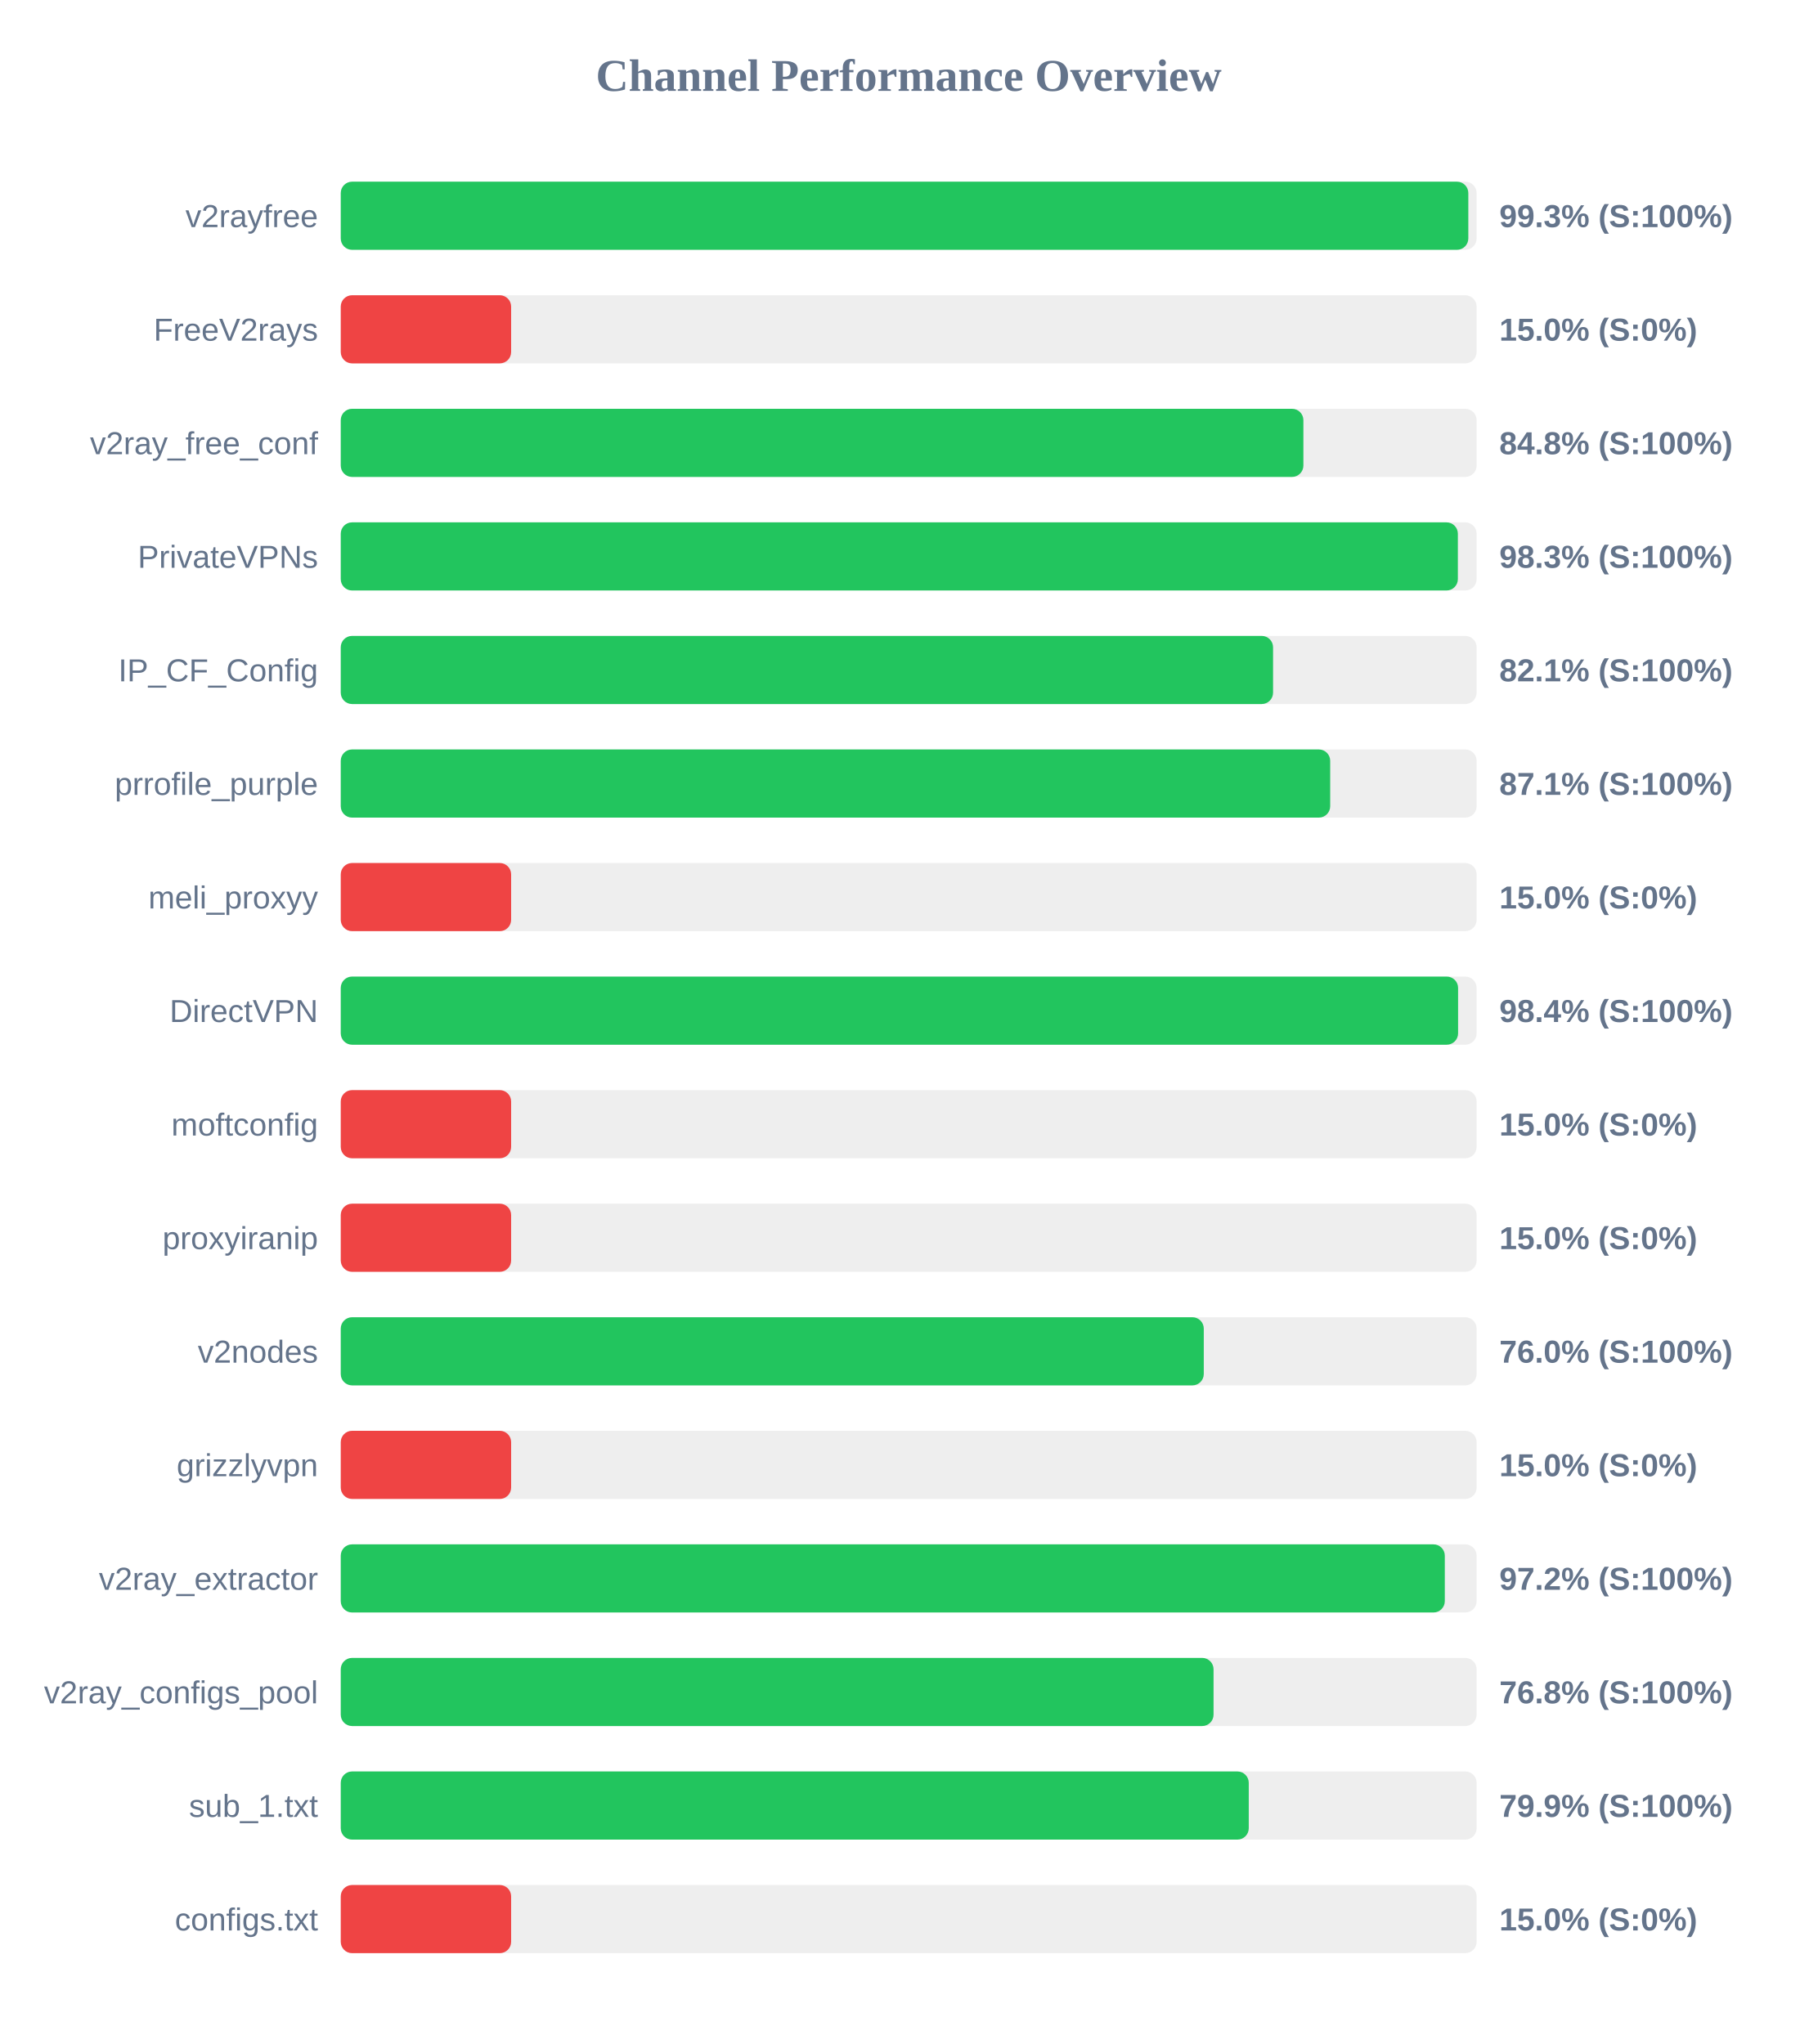
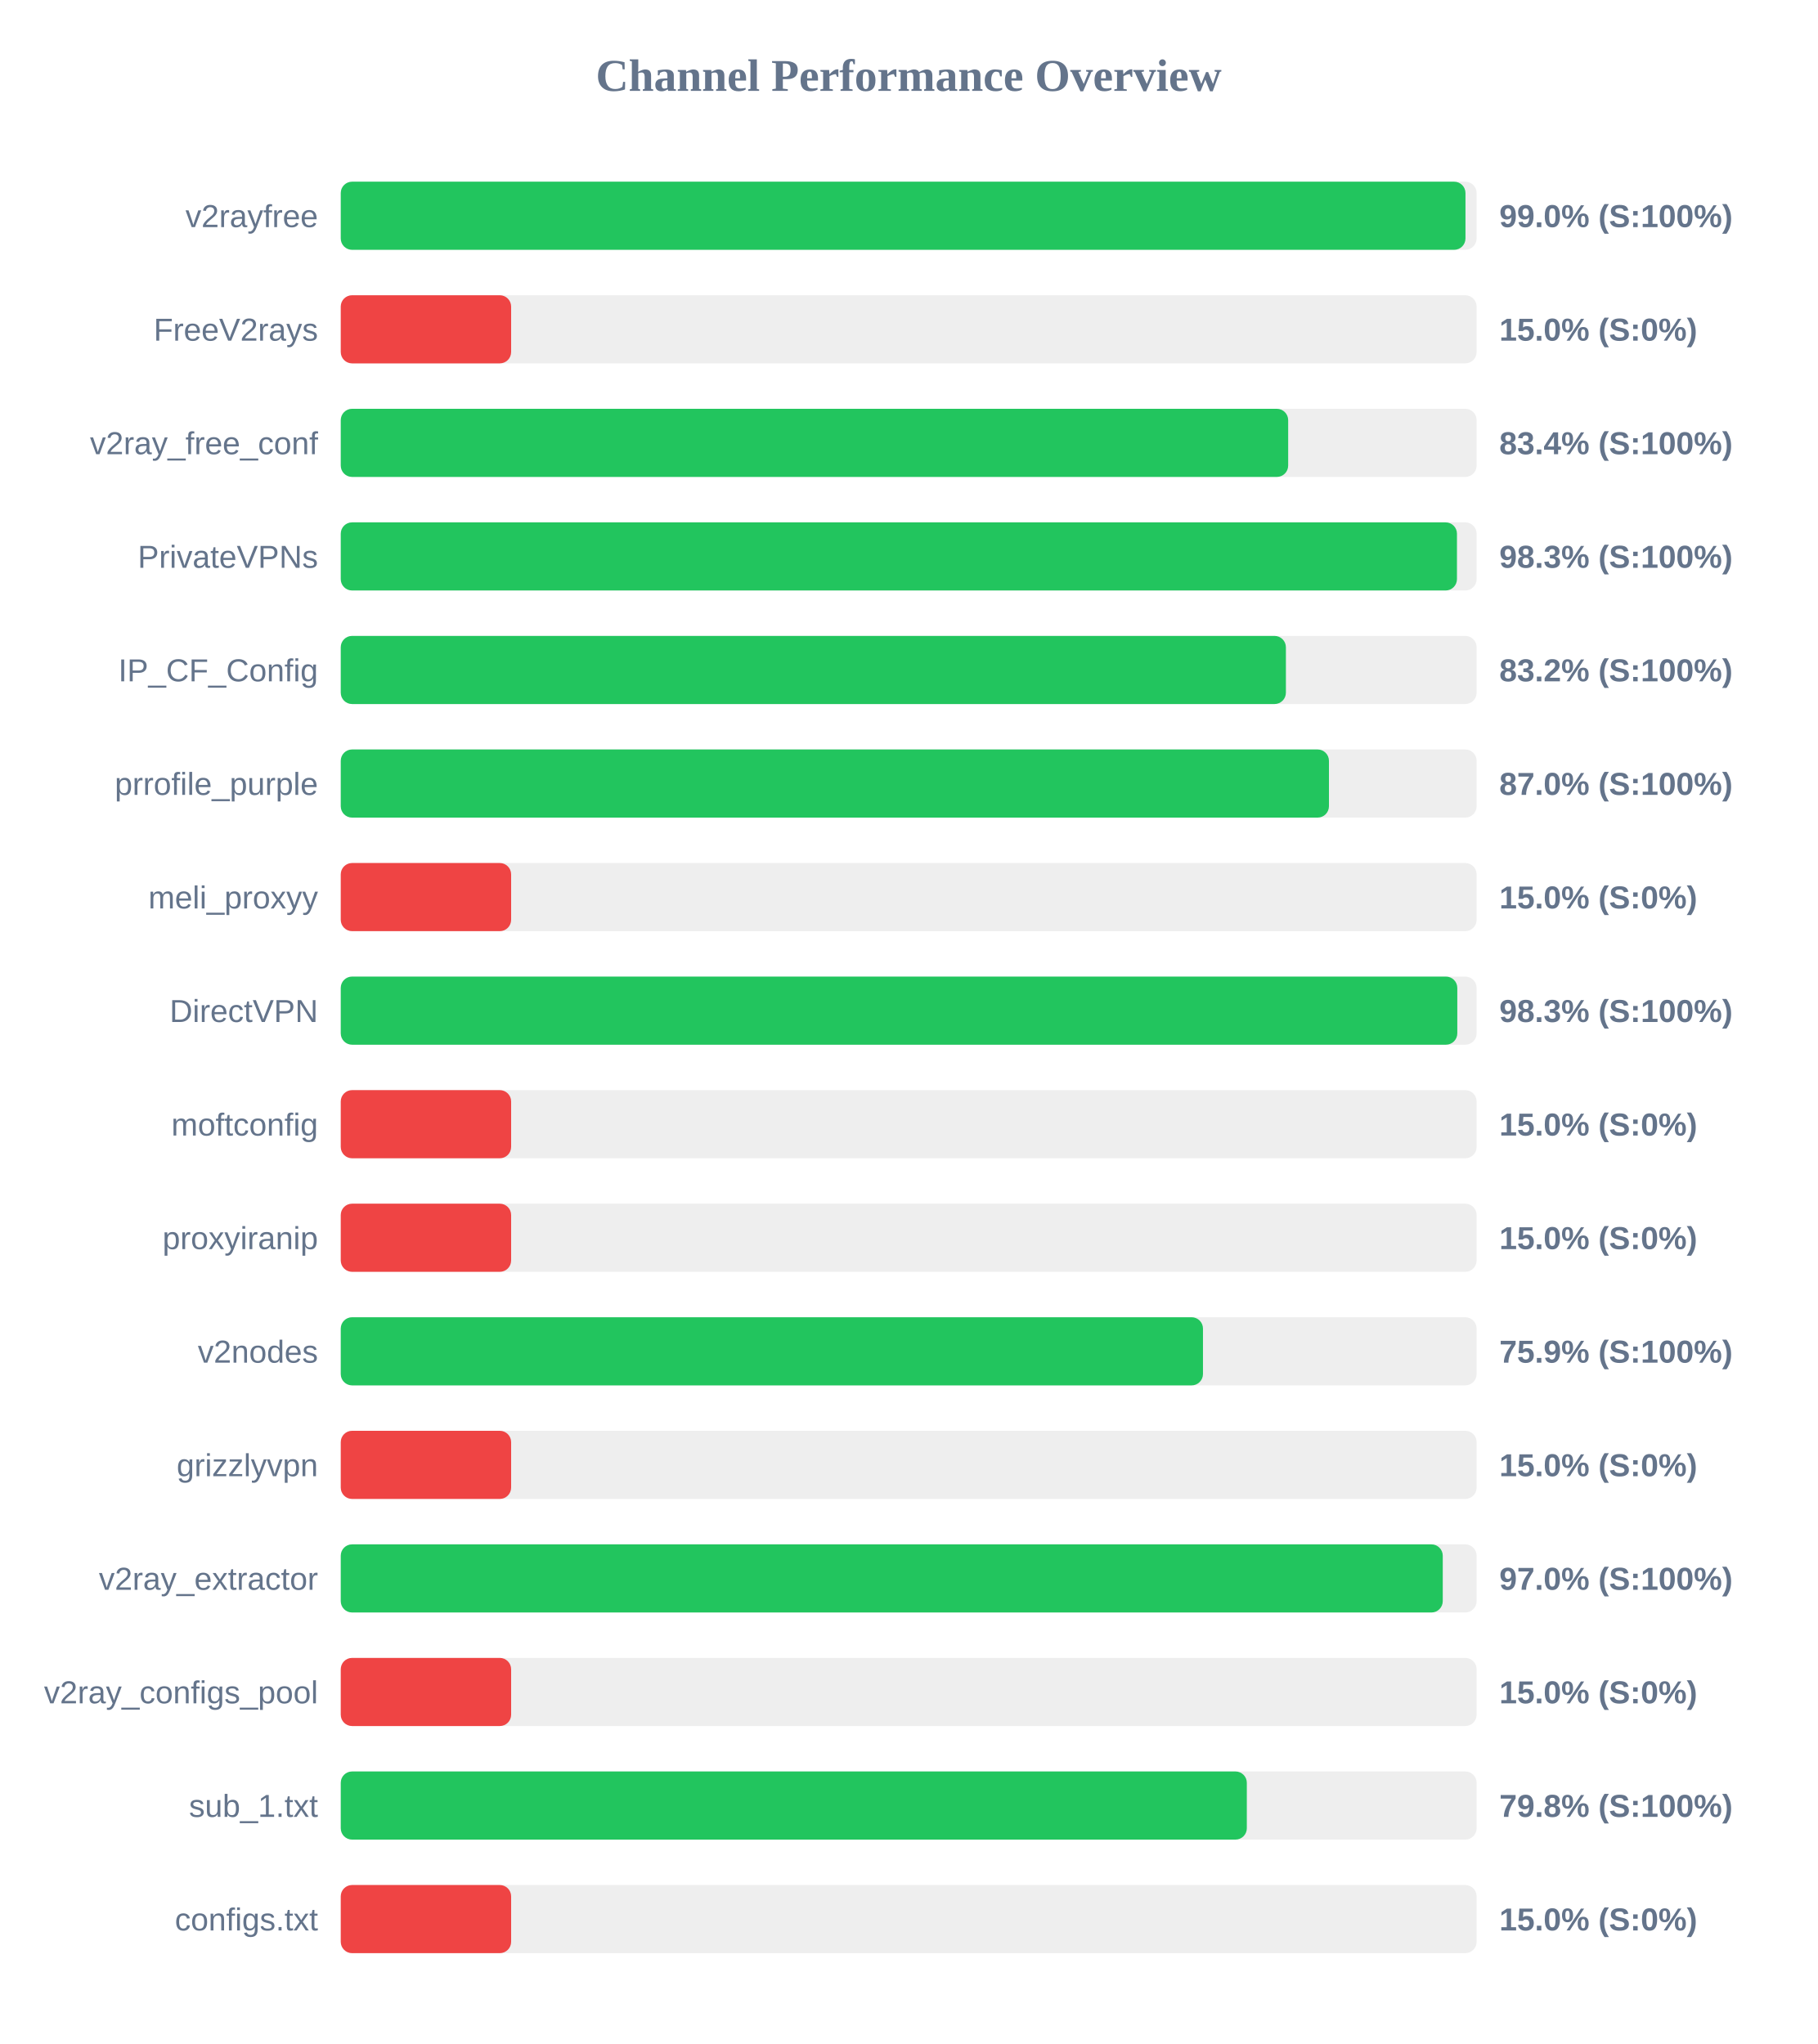
<svg xmlns="http://www.w3.org/2000/svg" width="800" height="900" version="1.1">
  <style>
        .row { font: 14px Arial; fill: #64748b; }
        .score { font: bold 14px Arial; fill: #64748b; }
    </style>
  <text x="400" y="40" text-anchor="middle" font-size="20px" font-weight="bold" fill="#64748b">Channel Performance Overview</text>
  <rect x="150" y="80" width="500" height="30" fill="#eee" rx="5" />
-   <rect x="150" y="80" width="496.35" height="30" fill="#22c55e" rx="5" />
+   <rect x="150" y="80" width="495.1" height="30" fill="#22c55e" rx="5" />
  <text x="140" y="100" text-anchor="end" class="row">v2rayfree</text>
-   <text x="660" y="100" text-anchor="start" class="score">99.3% (S:100%)</text>
+   <text x="660" y="100" text-anchor="start" class="score">99.0% (S:100%)</text>
  <rect x="150" y="130" width="500" height="30" fill="#eee" rx="5" />
  <rect x="150" y="130" width="75.0" height="30" fill="#ef4444" rx="5" />
  <text x="140" y="150" text-anchor="end" class="row">FreeV2rays</text>
  <text x="660" y="150" text-anchor="start" class="score">15.0% (S:0%)</text>
  <rect x="150" y="180" width="500" height="30" fill="#eee" rx="5" />
-   <rect x="150" y="180" width="423.75" height="30" fill="#22c55e" rx="5" />
+   <rect x="150" y="180" width="417.05" height="30" fill="#22c55e" rx="5" />
  <text x="140" y="200" text-anchor="end" class="row">v2ray_free_conf</text>
-   <text x="660" y="200" text-anchor="start" class="score">84.8% (S:100%)</text>
+   <text x="660" y="200" text-anchor="start" class="score">83.4% (S:100%)</text>
  <rect x="150" y="230" width="500" height="30" fill="#eee" rx="5" />
-   <rect x="150" y="230" width="491.75" height="30" fill="#22c55e" rx="5" />
+   <rect x="150" y="230" width="491.35" height="30" fill="#22c55e" rx="5" />
  <text x="140" y="250" text-anchor="end" class="row">PrivateVPNs</text>
  <text x="660" y="250" text-anchor="start" class="score">98.3% (S:100%)</text>
  <rect x="150" y="280" width="500" height="30" fill="#eee" rx="5" />
-   <rect x="150" y="280" width="410.4" height="30" fill="#22c55e" rx="5" />
+   <rect x="150" y="280" width="416.05" height="30" fill="#22c55e" rx="5" />
  <text x="140" y="300" text-anchor="end" class="row">IP_CF_Config</text>
-   <text x="660" y="300" text-anchor="start" class="score">82.1% (S:100%)</text>
+   <text x="660" y="300" text-anchor="start" class="score">83.2% (S:100%)</text>
  <rect x="150" y="330" width="500" height="30" fill="#eee" rx="5" />
-   <rect x="150" y="330" width="435.55" height="30" fill="#22c55e" rx="5" />
+   <rect x="150" y="330" width="435.0" height="30" fill="#22c55e" rx="5" />
  <text x="140" y="350" text-anchor="end" class="row">prrofile_purple</text>
-   <text x="660" y="350" text-anchor="start" class="score">87.1% (S:100%)</text>
+   <text x="660" y="350" text-anchor="start" class="score">87.0% (S:100%)</text>
  <rect x="150" y="380" width="500" height="30" fill="#eee" rx="5" />
  <rect x="150" y="380" width="75.0" height="30" fill="#ef4444" rx="5" />
  <text x="140" y="400" text-anchor="end" class="row">meli_proxyy</text>
  <text x="660" y="400" text-anchor="start" class="score">15.0% (S:0%)</text>
  <rect x="150" y="430" width="500" height="30" fill="#eee" rx="5" />
-   <rect x="150" y="430" width="491.85" height="30" fill="#22c55e" rx="5" />
+   <rect x="150" y="430" width="491.5" height="30" fill="#22c55e" rx="5" />
  <text x="140" y="450" text-anchor="end" class="row">DirectVPN</text>
-   <text x="660" y="450" text-anchor="start" class="score">98.4% (S:100%)</text>
+   <text x="660" y="450" text-anchor="start" class="score">98.3% (S:100%)</text>
  <rect x="150" y="480" width="500" height="30" fill="#eee" rx="5" />
  <rect x="150" y="480" width="75.0" height="30" fill="#ef4444" rx="5" />
  <text x="140" y="500" text-anchor="end" class="row">moftconfig</text>
  <text x="660" y="500" text-anchor="start" class="score">15.0% (S:0%)</text>
  <rect x="150" y="530" width="500" height="30" fill="#eee" rx="5" />
  <rect x="150" y="530" width="75.0" height="30" fill="#ef4444" rx="5" />
  <text x="140" y="550" text-anchor="end" class="row">proxyiranip</text>
  <text x="660" y="550" text-anchor="start" class="score">15.0% (S:0%)</text>
  <rect x="150" y="580" width="500" height="30" fill="#eee" rx="5" />
-   <rect x="150" y="580" width="379.9" height="30" fill="#22c55e" rx="5" />
+   <rect x="150" y="580" width="379.55" height="30" fill="#22c55e" rx="5" />
  <text x="140" y="600" text-anchor="end" class="row">v2nodes</text>
-   <text x="660" y="600" text-anchor="start" class="score">76.0% (S:100%)</text>
+   <text x="660" y="600" text-anchor="start" class="score">75.9% (S:100%)</text>
  <rect x="150" y="630" width="500" height="30" fill="#eee" rx="5" />
  <rect x="150" y="630" width="75.0" height="30" fill="#ef4444" rx="5" />
  <text x="140" y="650" text-anchor="end" class="row">grizzlyvpn</text>
  <text x="660" y="650" text-anchor="start" class="score">15.0% (S:0%)</text>
  <rect x="150" y="680" width="500" height="30" fill="#eee" rx="5" />
-   <rect x="150" y="680" width="486.0" height="30" fill="#22c55e" rx="5" />
+   <rect x="150" y="680" width="485.1" height="30" fill="#22c55e" rx="5" />
  <text x="140" y="700" text-anchor="end" class="row">v2ray_extractor</text>
-   <text x="660" y="700" text-anchor="start" class="score">97.2% (S:100%)</text>
+   <text x="660" y="700" text-anchor="start" class="score">97.0% (S:100%)</text>
  <rect x="150" y="730" width="500" height="30" fill="#eee" rx="5" />
-   <rect x="150" y="730" width="384.2" height="30" fill="#22c55e" rx="5" />
+   <rect x="150" y="730" width="75.0" height="30" fill="#ef4444" rx="5" />
  <text x="140" y="750" text-anchor="end" class="row">v2ray_configs_pool</text>
-   <text x="660" y="750" text-anchor="start" class="score">76.8% (S:100%)</text>
+   <text x="660" y="750" text-anchor="start" class="score">15.0% (S:0%)</text>
  <rect x="150" y="780" width="500" height="30" fill="#eee" rx="5" />
-   <rect x="150" y="780" width="399.7" height="30" fill="#22c55e" rx="5" />
+   <rect x="150" y="780" width="398.85" height="30" fill="#22c55e" rx="5" />
  <text x="140" y="800" text-anchor="end" class="row">sub_1.txt</text>
-   <text x="660" y="800" text-anchor="start" class="score">79.9% (S:100%)</text>
+   <text x="660" y="800" text-anchor="start" class="score">79.8% (S:100%)</text>
  <rect x="150" y="830" width="500" height="30" fill="#eee" rx="5" />
  <rect x="150" y="830" width="75.0" height="30" fill="#ef4444" rx="5" />
  <text x="140" y="850" text-anchor="end" class="row">configs.txt</text>
  <text x="660" y="850" text-anchor="start" class="score">15.0% (S:0%)</text>
</svg>
